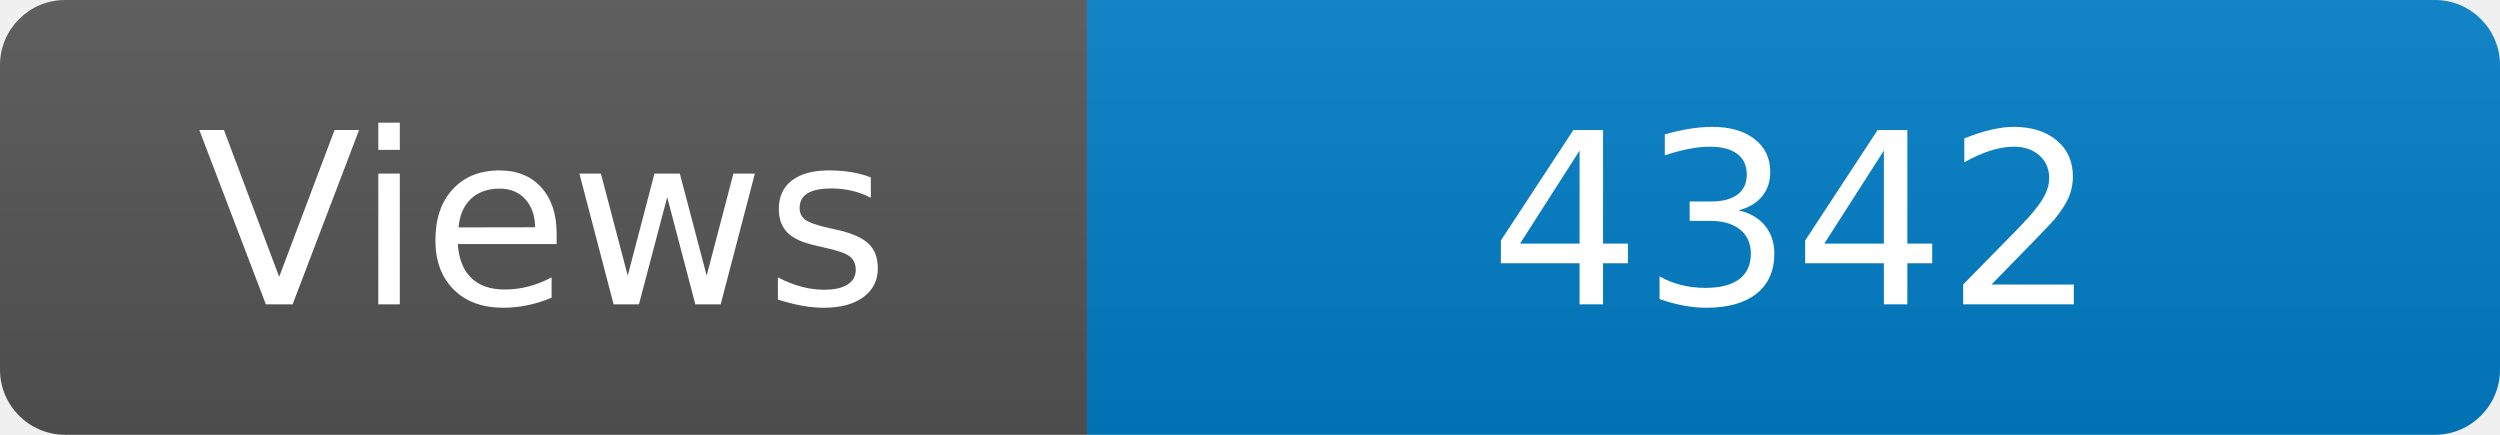
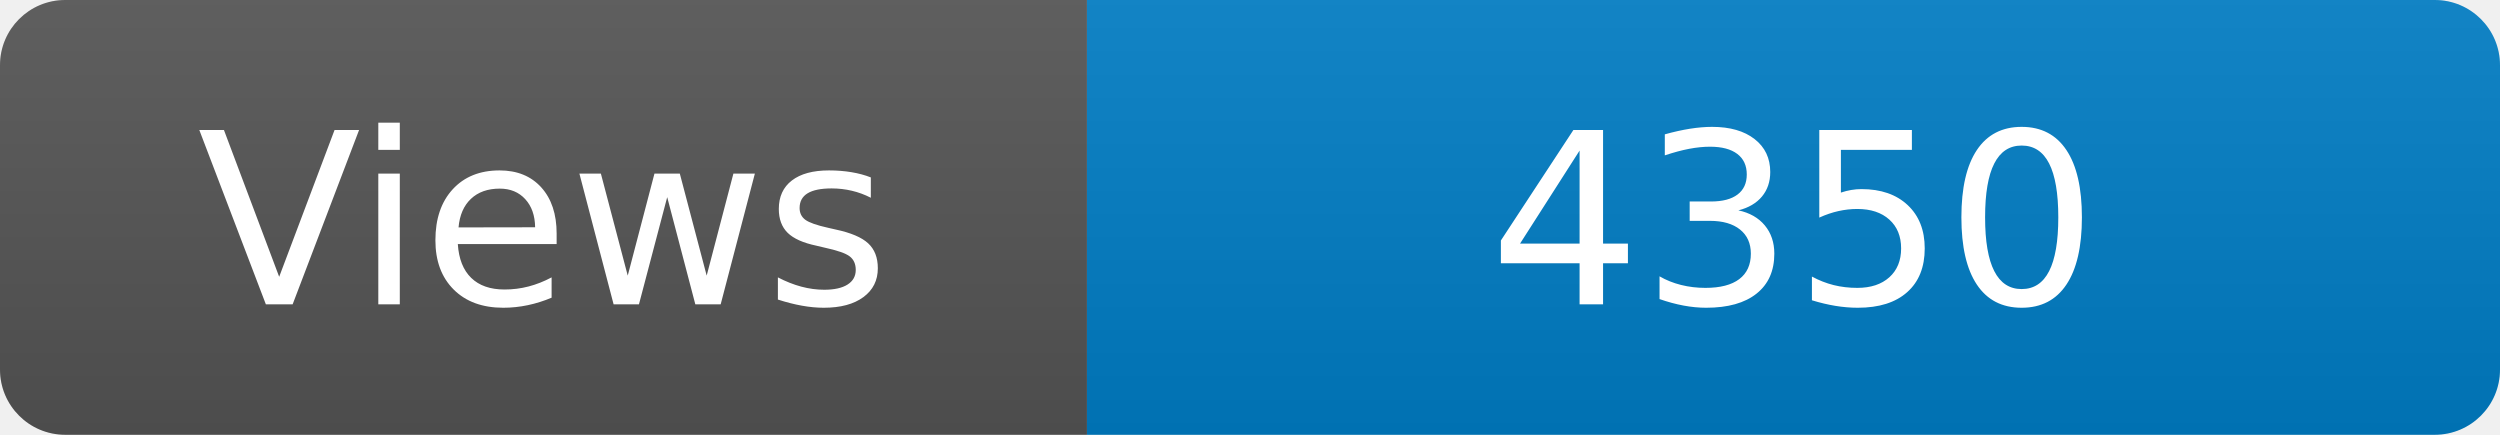
<svg xmlns="http://www.w3.org/2000/svg" width="115" height="20" role="img" aria-label="Maintained?: yes">
  <linearGradient id="s" x2="0" y2="100%">
    <stop offset="0" stop-color="#bbb" stop-opacity=".1" />
    <stop offset="1" stop-opacity=".1" />
  </linearGradient>
  <clipPath id="r">
    <rect width="115" height="20" rx="3" fill="#fff" />
  </clipPath>
  <g clip-path="url(#r)">
    <rect width="50" height="20" fill="#555" />
    <rect x="50" width="160" height="20" fill="#007ec6" />
    <rect width="115" height="20" fill="url(#s)" />
  </g>
  <g fill="#fff" text-anchor="middle" font-family="Verdana,Geneva,DejaVu Sans,sans-serif" font-size="110">
    <text x="250" y="140" transform="scale(.1)" fill="#fff">Views</text>
-     <text x="825" y="140" transform="scale(.1)" fill="#fff">4342</text>
+     <text x="825" y="140" transform="scale(.1)" fill="#fff">4350</text>
  </g>
</svg>
